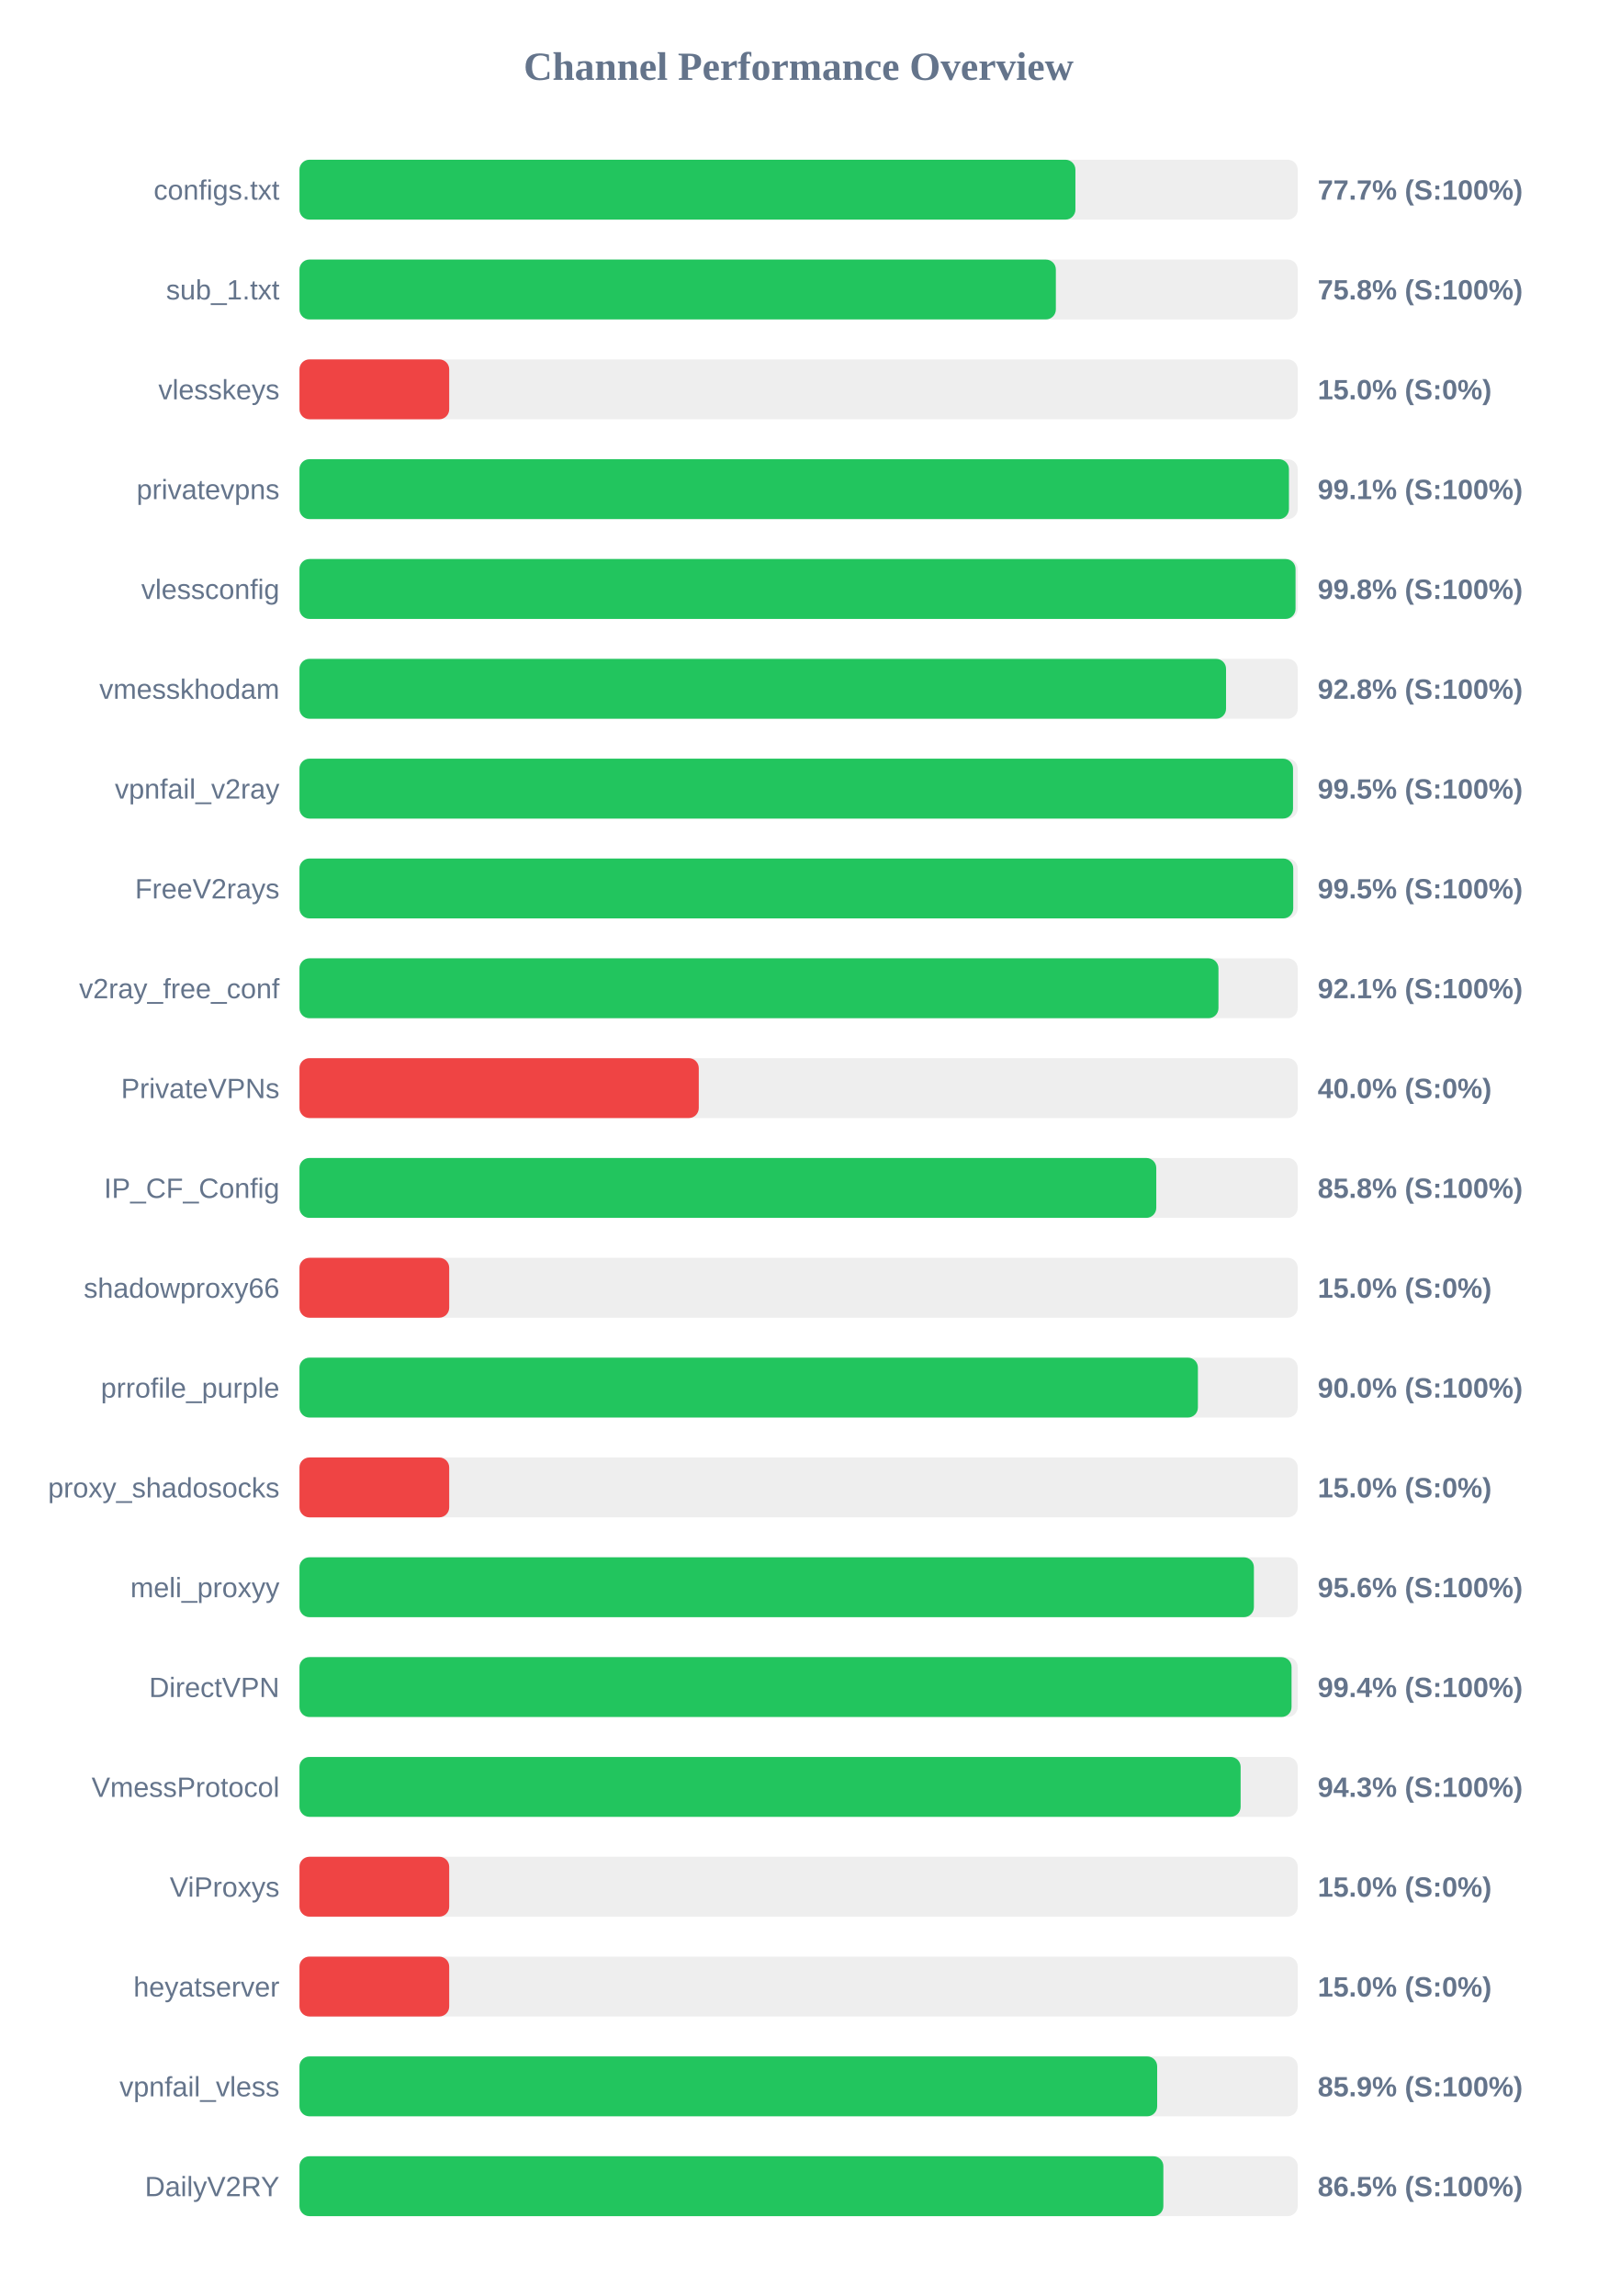
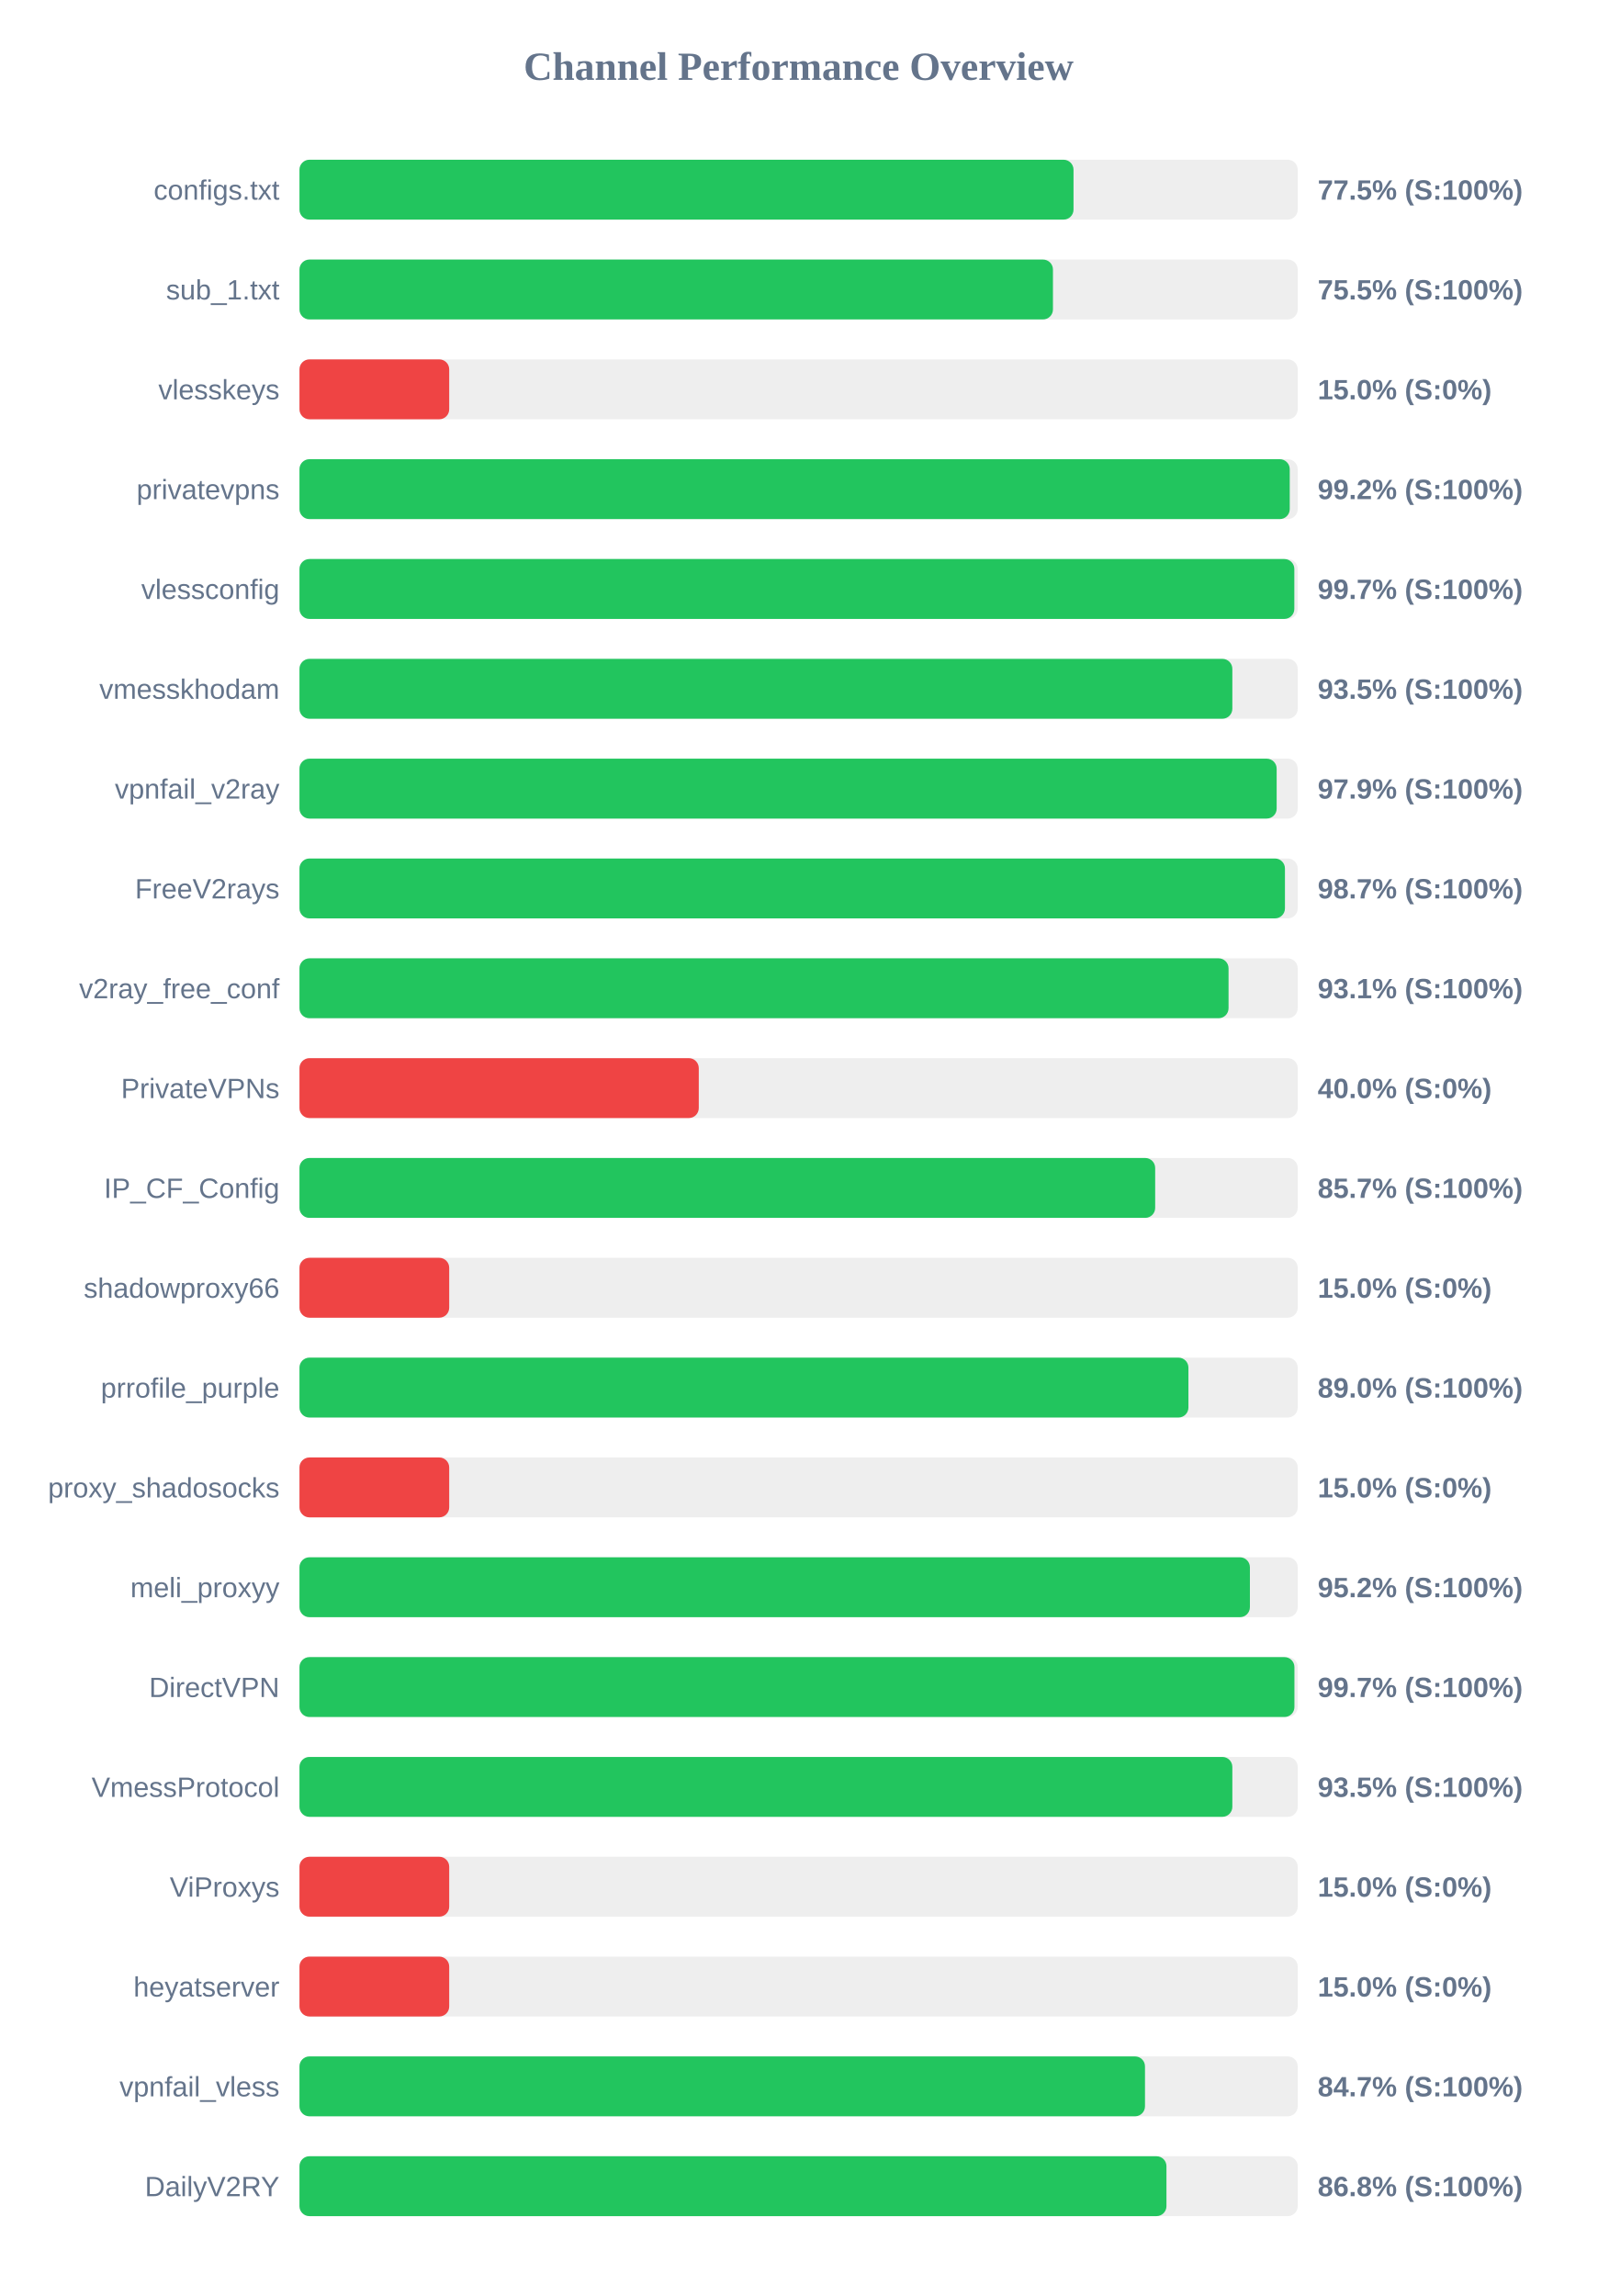
<svg xmlns="http://www.w3.org/2000/svg" width="800" height="1150" version="1.1">
  <style>
        .row { font: 14px Arial; fill: #64748b; }
        .score { font: bold 14px Arial; fill: #64748b; }
    </style>
  <text x="400" y="40" text-anchor="middle" font-size="20px" font-weight="bold" fill="#64748b">Channel Performance Overview</text>
  <rect x="150" y="80" width="500" height="30" fill="#eee" rx="5" />
-   <rect x="150" y="80" width="388.65" height="30" fill="#22c55e" rx="5" />
+   <rect x="150" y="80" width="387.7" height="30" fill="#22c55e" rx="5" />
  <text x="140" y="100" text-anchor="end" class="row">configs.txt</text>
-   <text x="660" y="100" text-anchor="start" class="score">77.7% (S:100%)</text>
+   <text x="660" y="100" text-anchor="start" class="score">77.5% (S:100%)</text>
  <rect x="150" y="130" width="500" height="30" fill="#eee" rx="5" />
-   <rect x="150" y="130" width="378.85" height="30" fill="#22c55e" rx="5" />
+   <rect x="150" y="130" width="377.4" height="30" fill="#22c55e" rx="5" />
  <text x="140" y="150" text-anchor="end" class="row">sub_1.txt</text>
-   <text x="660" y="150" text-anchor="start" class="score">75.8% (S:100%)</text>
+   <text x="660" y="150" text-anchor="start" class="score">75.5% (S:100%)</text>
  <rect x="150" y="180" width="500" height="30" fill="#eee" rx="5" />
  <rect x="150" y="180" width="75.0" height="30" fill="#ef4444" rx="5" />
  <text x="140" y="200" text-anchor="end" class="row">vlesskeys</text>
  <text x="660" y="200" text-anchor="start" class="score">15.0% (S:0%)</text>
  <rect x="150" y="230" width="500" height="30" fill="#eee" rx="5" />
-   <rect x="150" y="230" width="495.6" height="30" fill="#22c55e" rx="5" />
+   <rect x="150" y="230" width="496.0" height="30" fill="#22c55e" rx="5" />
  <text x="140" y="250" text-anchor="end" class="row">privatevpns</text>
-   <text x="660" y="250" text-anchor="start" class="score">99.1% (S:100%)</text>
+   <text x="660" y="250" text-anchor="start" class="score">99.2% (S:100%)</text>
  <rect x="150" y="280" width="500" height="30" fill="#eee" rx="5" />
-   <rect x="150" y="280" width="498.9" height="30" fill="#22c55e" rx="5" />
+   <rect x="150" y="280" width="498.3" height="30" fill="#22c55e" rx="5" />
  <text x="140" y="300" text-anchor="end" class="row">vlessconfig</text>
-   <text x="660" y="300" text-anchor="start" class="score">99.8% (S:100%)</text>
+   <text x="660" y="300" text-anchor="start" class="score">99.7% (S:100%)</text>
  <rect x="150" y="330" width="500" height="30" fill="#eee" rx="5" />
-   <rect x="150" y="330" width="464.1" height="30" fill="#22c55e" rx="5" />
+   <rect x="150" y="330" width="467.25" height="30" fill="#22c55e" rx="5" />
  <text x="140" y="350" text-anchor="end" class="row">vmesskhodam</text>
-   <text x="660" y="350" text-anchor="start" class="score">92.8% (S:100%)</text>
+   <text x="660" y="350" text-anchor="start" class="score">93.5% (S:100%)</text>
  <rect x="150" y="380" width="500" height="30" fill="#eee" rx="5" />
-   <rect x="150" y="380" width="497.65" height="30" fill="#22c55e" rx="5" />
+   <rect x="150" y="380" width="489.45" height="30" fill="#22c55e" rx="5" />
  <text x="140" y="400" text-anchor="end" class="row">vpnfail_v2ray</text>
-   <text x="660" y="400" text-anchor="start" class="score">99.5% (S:100%)</text>
+   <text x="660" y="400" text-anchor="start" class="score">97.9% (S:100%)</text>
  <rect x="150" y="430" width="500" height="30" fill="#eee" rx="5" />
-   <rect x="150" y="430" width="497.75" height="30" fill="#22c55e" rx="5" />
+   <rect x="150" y="430" width="493.6" height="30" fill="#22c55e" rx="5" />
  <text x="140" y="450" text-anchor="end" class="row">FreeV2rays</text>
-   <text x="660" y="450" text-anchor="start" class="score">99.5% (S:100%)</text>
+   <text x="660" y="450" text-anchor="start" class="score">98.7% (S:100%)</text>
  <rect x="150" y="480" width="500" height="30" fill="#eee" rx="5" />
-   <rect x="150" y="480" width="460.3" height="30" fill="#22c55e" rx="5" />
+   <rect x="150" y="480" width="465.35" height="30" fill="#22c55e" rx="5" />
  <text x="140" y="500" text-anchor="end" class="row">v2ray_free_conf</text>
-   <text x="660" y="500" text-anchor="start" class="score">92.1% (S:100%)</text>
+   <text x="660" y="500" text-anchor="start" class="score">93.1% (S:100%)</text>
  <rect x="150" y="530" width="500" height="30" fill="#eee" rx="5" />
  <rect x="150" y="530" width="200.0" height="30" fill="#ef4444" rx="5" />
  <text x="140" y="550" text-anchor="end" class="row">PrivateVPNs</text>
  <text x="660" y="550" text-anchor="start" class="score">40.0% (S:0%)</text>
  <rect x="150" y="580" width="500" height="30" fill="#eee" rx="5" />
-   <rect x="150" y="580" width="429.15" height="30" fill="#22c55e" rx="5" />
+   <rect x="150" y="580" width="428.6" height="30" fill="#22c55e" rx="5" />
  <text x="140" y="600" text-anchor="end" class="row">IP_CF_Config</text>
-   <text x="660" y="600" text-anchor="start" class="score">85.8% (S:100%)</text>
+   <text x="660" y="600" text-anchor="start" class="score">85.7% (S:100%)</text>
  <rect x="150" y="630" width="500" height="30" fill="#eee" rx="5" />
  <rect x="150" y="630" width="75.0" height="30" fill="#ef4444" rx="5" />
  <text x="140" y="650" text-anchor="end" class="row">shadowproxy66</text>
  <text x="660" y="650" text-anchor="start" class="score">15.0% (S:0%)</text>
  <rect x="150" y="680" width="500" height="30" fill="#eee" rx="5" />
-   <rect x="150" y="680" width="450.0" height="30" fill="#22c55e" rx="5" />
+   <rect x="150" y="680" width="445.25" height="30" fill="#22c55e" rx="5" />
  <text x="140" y="700" text-anchor="end" class="row">prrofile_purple</text>
-   <text x="660" y="700" text-anchor="start" class="score">90.0% (S:100%)</text>
+   <text x="660" y="700" text-anchor="start" class="score">89.0% (S:100%)</text>
  <rect x="150" y="730" width="500" height="30" fill="#eee" rx="5" />
  <rect x="150" y="730" width="75.0" height="30" fill="#ef4444" rx="5" />
  <text x="140" y="750" text-anchor="end" class="row">proxy_shadosocks</text>
  <text x="660" y="750" text-anchor="start" class="score">15.0% (S:0%)</text>
  <rect x="150" y="780" width="500" height="30" fill="#eee" rx="5" />
-   <rect x="150" y="780" width="478.05" height="30" fill="#22c55e" rx="5" />
+   <rect x="150" y="780" width="476.05" height="30" fill="#22c55e" rx="5" />
  <text x="140" y="800" text-anchor="end" class="row">meli_proxyy</text>
-   <text x="660" y="800" text-anchor="start" class="score">95.6% (S:100%)</text>
+   <text x="660" y="800" text-anchor="start" class="score">95.2% (S:100%)</text>
  <rect x="150" y="830" width="500" height="30" fill="#eee" rx="5" />
-   <rect x="150" y="830" width="496.9" height="30" fill="#22c55e" rx="5" />
+   <rect x="150" y="830" width="498.35" height="30" fill="#22c55e" rx="5" />
  <text x="140" y="850" text-anchor="end" class="row">DirectVPN</text>
-   <text x="660" y="850" text-anchor="start" class="score">99.4% (S:100%)</text>
+   <text x="660" y="850" text-anchor="start" class="score">99.7% (S:100%)</text>
  <rect x="150" y="880" width="500" height="30" fill="#eee" rx="5" />
-   <rect x="150" y="880" width="471.4" height="30" fill="#22c55e" rx="5" />
+   <rect x="150" y="880" width="467.25" height="30" fill="#22c55e" rx="5" />
  <text x="140" y="900" text-anchor="end" class="row">VmessProtocol</text>
-   <text x="660" y="900" text-anchor="start" class="score">94.3% (S:100%)</text>
+   <text x="660" y="900" text-anchor="start" class="score">93.5% (S:100%)</text>
  <rect x="150" y="930" width="500" height="30" fill="#eee" rx="5" />
  <rect x="150" y="930" width="75.0" height="30" fill="#ef4444" rx="5" />
  <text x="140" y="950" text-anchor="end" class="row">ViProxys</text>
  <text x="660" y="950" text-anchor="start" class="score">15.0% (S:0%)</text>
  <rect x="150" y="980" width="500" height="30" fill="#eee" rx="5" />
  <rect x="150" y="980" width="75.0" height="30" fill="#ef4444" rx="5" />
  <text x="140" y="1000" text-anchor="end" class="row">heyatserver</text>
  <text x="660" y="1000" text-anchor="start" class="score">15.0% (S:0%)</text>
  <rect x="150" y="1030" width="500" height="30" fill="#eee" rx="5" />
-   <rect x="150" y="1030" width="429.6" height="30" fill="#22c55e" rx="5" />
+   <rect x="150" y="1030" width="423.5" height="30" fill="#22c55e" rx="5" />
  <text x="140" y="1050" text-anchor="end" class="row">vpnfail_vless</text>
-   <text x="660" y="1050" text-anchor="start" class="score">85.9% (S:100%)</text>
+   <text x="660" y="1050" text-anchor="start" class="score">84.7% (S:100%)</text>
  <rect x="150" y="1080" width="500" height="30" fill="#eee" rx="5" />
-   <rect x="150" y="1080" width="432.7" height="30" fill="#22c55e" rx="5" />
+   <rect x="150" y="1080" width="434.25" height="30" fill="#22c55e" rx="5" />
  <text x="140" y="1100" text-anchor="end" class="row">DailyV2RY</text>
-   <text x="660" y="1100" text-anchor="start" class="score">86.5% (S:100%)</text>
+   <text x="660" y="1100" text-anchor="start" class="score">86.8% (S:100%)</text>
</svg>
